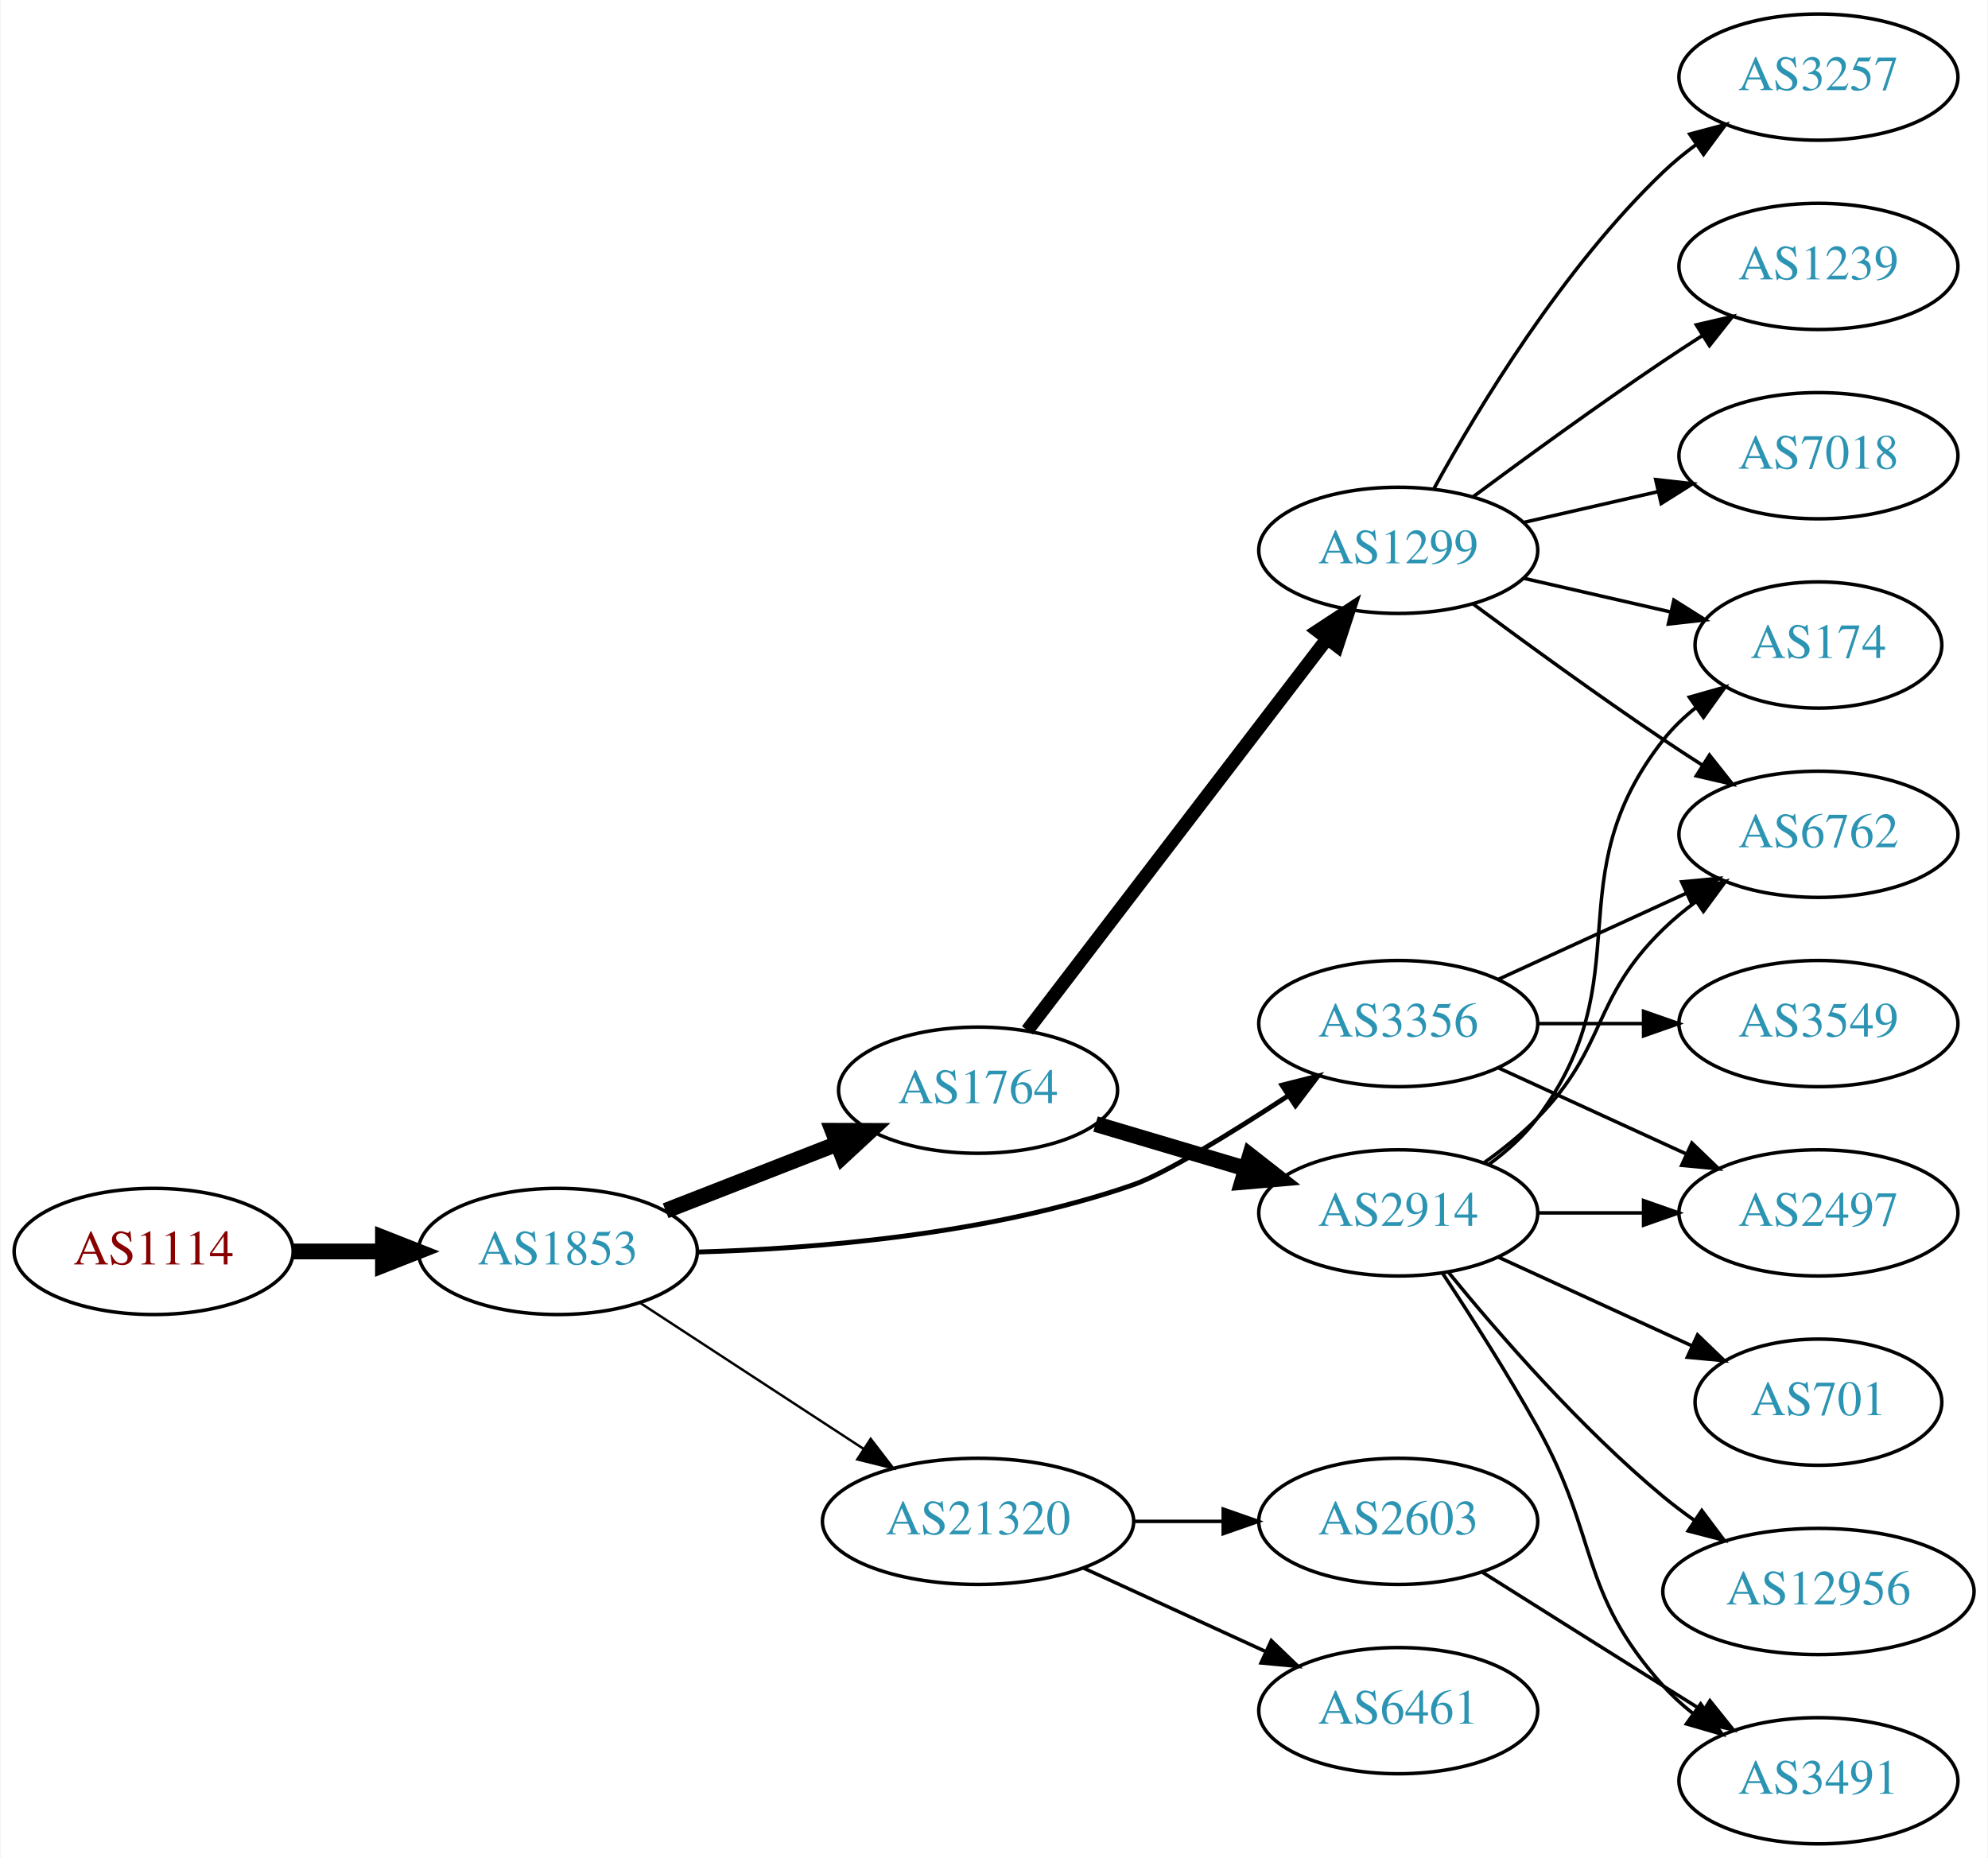
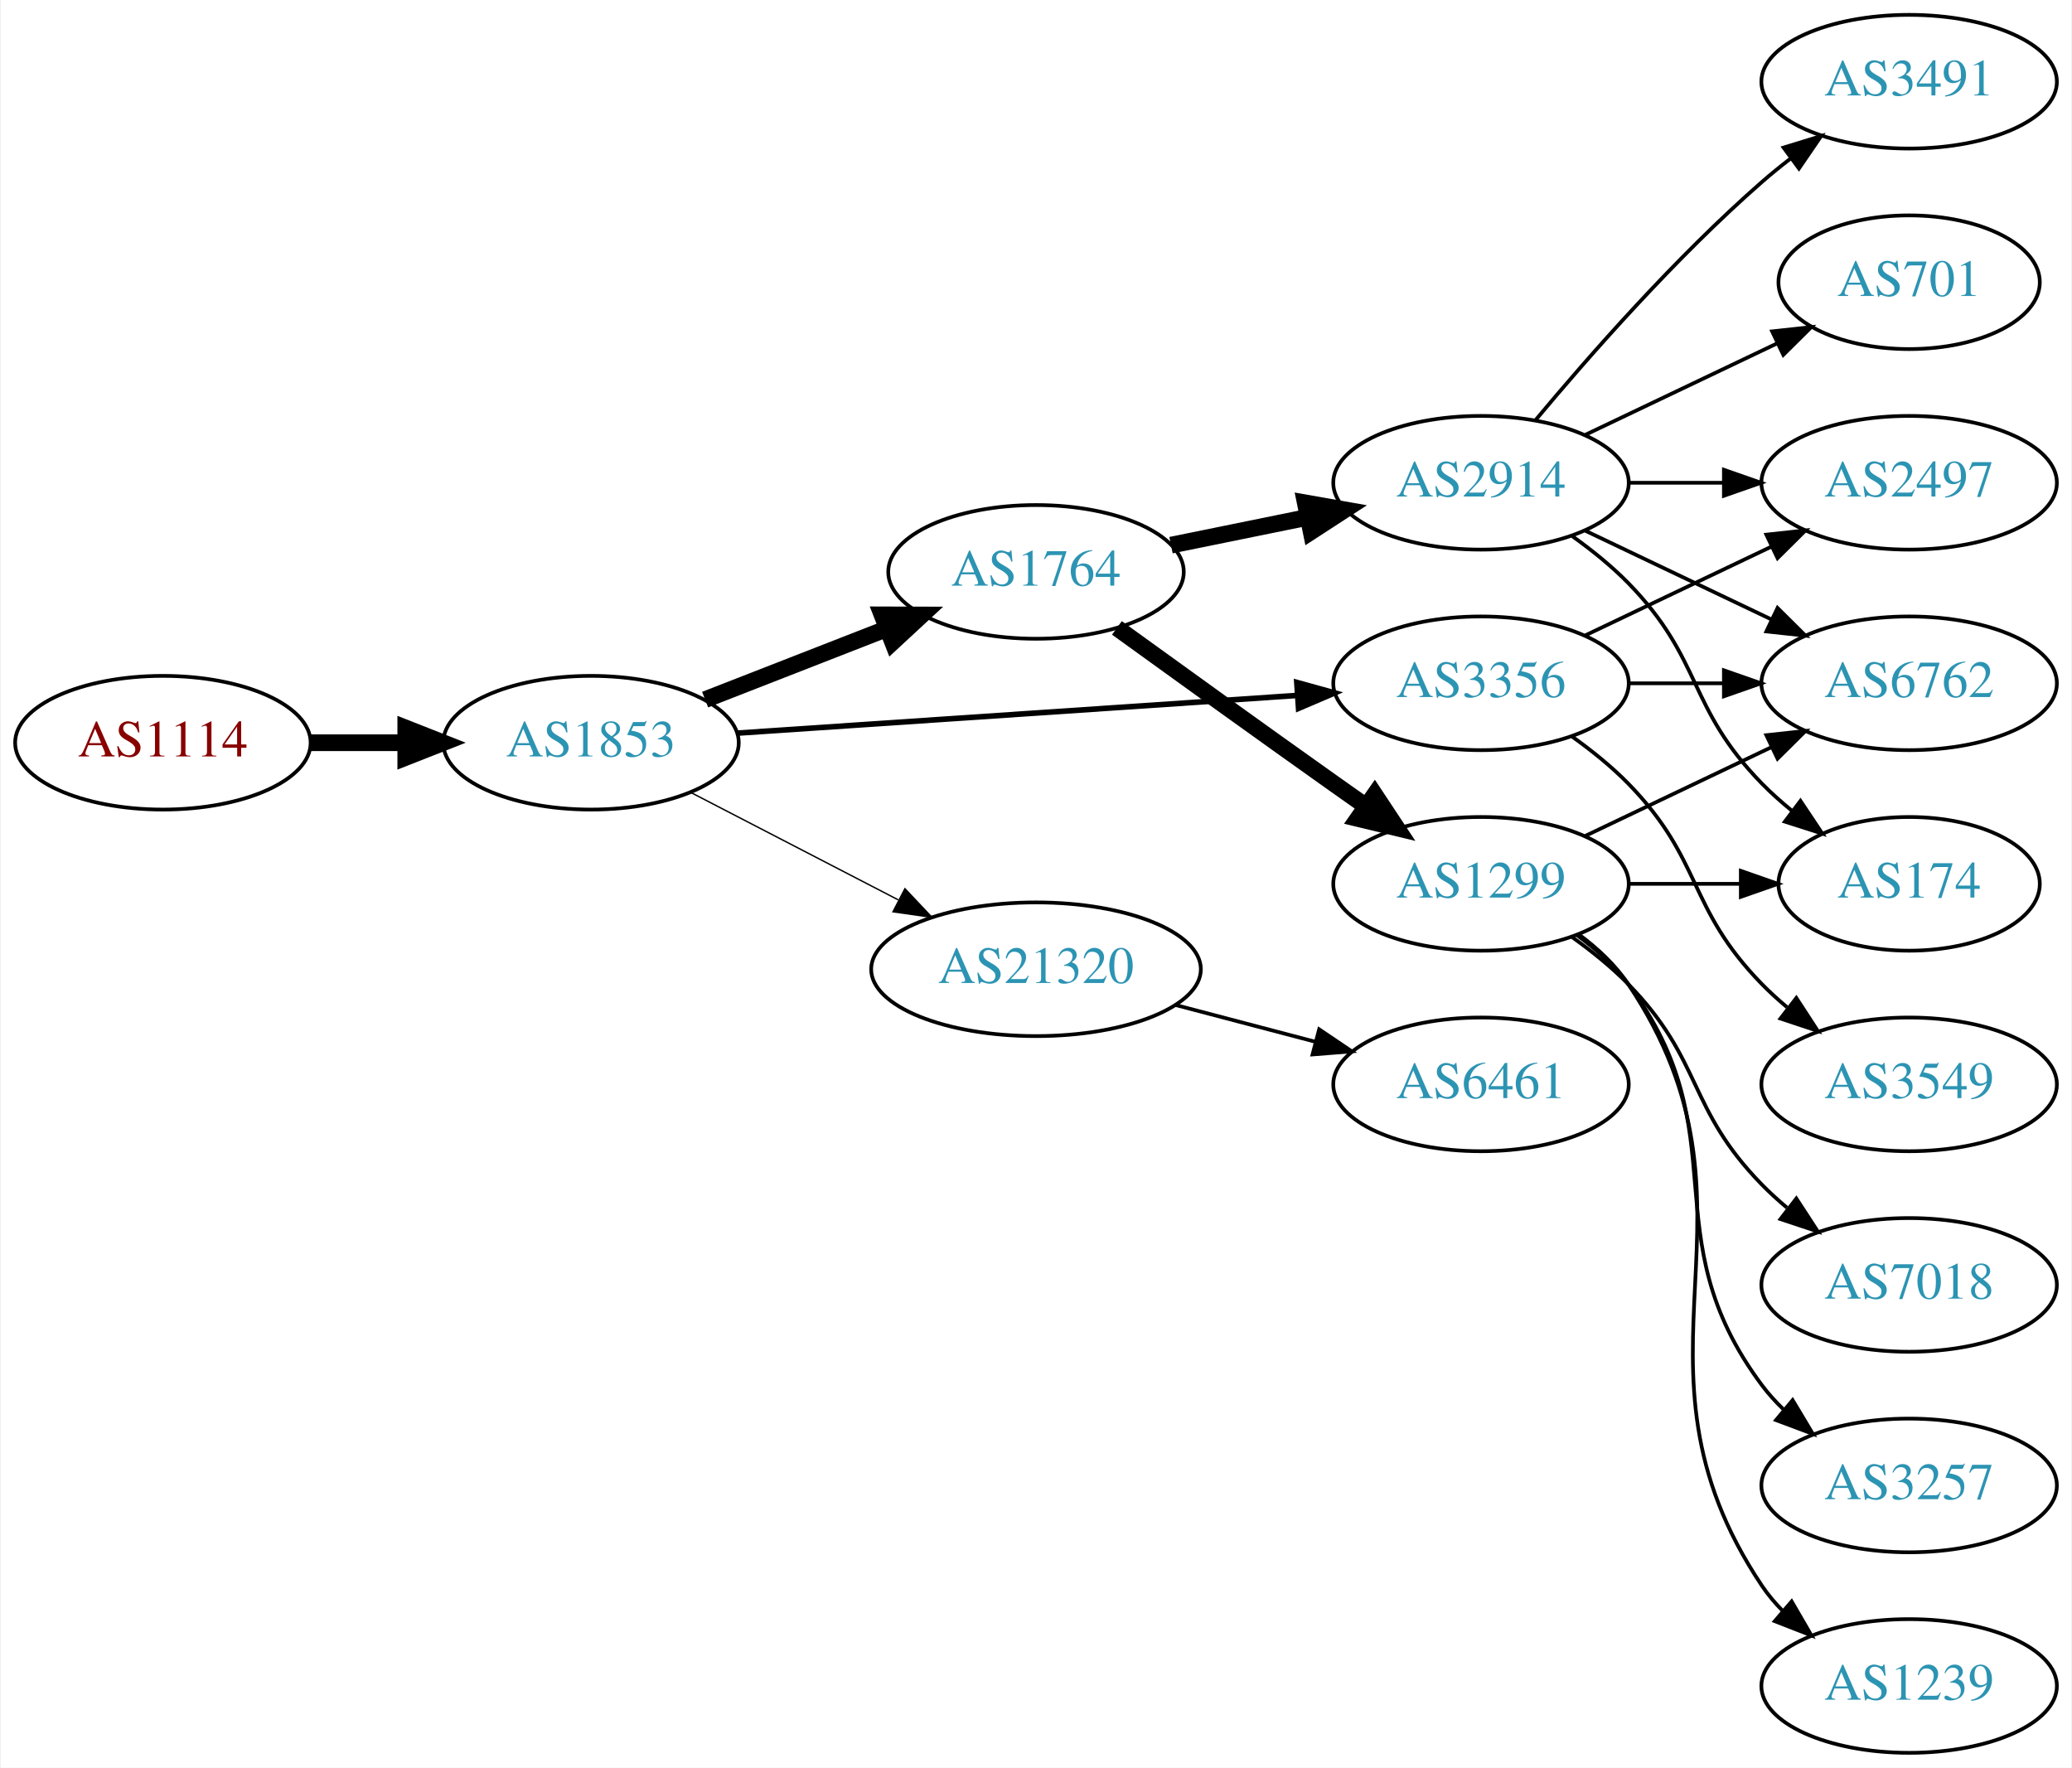
- <svg xmlns="http://www.w3.org/2000/svg" xmlns:xlink="http://www.w3.org/1999/xlink" width="567pt" height="530pt" viewBox="0.00 0.00 566.66 530.00">
-   <g id="graph0" class="graph" transform="scale(1 1) rotate(0) translate(4 526)">
-     <polygon fill="white" stroke="none" points="-4,4 -4,-526 562.663,-526 562.663,4 -4,4" />
+ <svg xmlns="http://www.w3.org/2000/svg" xmlns:xlink="http://www.w3.org/1999/xlink" width="558pt" height="476pt" viewBox="0.00 0.00 557.56 476.00">
+   <g id="graph0" class="graph" transform="scale(1 1) rotate(0) translate(4 472)">
+     <polygon fill="white" stroke="none" points="-4,4 -4,-472 553.564,-472 553.564,4 -4,4" />
    <g id="node1" class="node">
      <g id="a_node1">
        <a xlink:href="/asn/1114" xlink:title="AS1114 ~ Universitaet Graz [AT]">
-           <ellipse fill="#ffffff" stroke="black" cx="39.647" cy="-169" rx="39.794" ry="18" />
-           <text text-anchor="middle" x="39.647" y="-165.3" font-family="Times,serif" font-size="14.00" fill="#880000">AS1114</text>
+           <ellipse fill="#ffffff" stroke="black" cx="39.647" cy="-272" rx="39.794" ry="18" />
+           <text text-anchor="middle" x="39.647" y="-268.3" font-family="Times,serif" font-size="14.00" fill="#880000">AS1114</text>
        </a>
      </g>
    </g>
    <g id="node2" class="node">
      <g id="a_node2">
        <a xlink:href="/asn/1853" xlink:title="AS1853 ~ ACOnet Backbone [AT]">
-           <ellipse fill="#ffffff" stroke="black" cx="154.939" cy="-169" rx="39.794" ry="18" />
-           <text text-anchor="middle" x="154.939" y="-165.3" font-family="Times,serif" font-size="14.00" fill="#2c94b3">AS1853</text>
+           <ellipse fill="#ffffff" stroke="black" cx="154.939" cy="-272" rx="39.794" ry="18" />
+           <text text-anchor="middle" x="154.939" y="-268.3" font-family="Times,serif" font-size="14.00" fill="#2c94b3">AS1853</text>
        </a>
      </g>
    </g>
    <g id="edge1" class="edge">
-       <path fill="none" stroke="black" stroke-width="4.5" d="M79.319,-169C87.522,-169 96.286,-169 104.818,-169" />
-       <polygon fill="black" stroke="black" stroke-width="4.5" points="105.057,-172.938 115.057,-169 105.057,-165.063 105.057,-172.938" />
+       <path fill="none" stroke="black" stroke-width="4.5" d="M79.319,-272C87.522,-272 96.286,-272 104.818,-272" />
+       <polygon fill="black" stroke="black" stroke-width="4.5" points="105.057,-275.938 115.057,-272 105.057,-268.063 105.057,-275.938" />
    </g>
    <g id="node3" class="node">
      <g id="a_node3">
        <a xlink:href="/asn/1764" xlink:title="AS1764 ~ NEXTLAYER-AS [AT]">
-           <ellipse fill="#ffffff" stroke="black" cx="274.782" cy="-215" rx="39.794" ry="18" />
-           <text text-anchor="middle" x="274.782" y="-211.3" font-family="Times,serif" font-size="14.00" fill="#2c94b3">AS1764</text>
+           <ellipse fill="#ffffff" stroke="black" cx="274.782" cy="-318" rx="39.794" ry="18" />
+           <text text-anchor="middle" x="274.782" y="-314.3" font-family="Times,serif" font-size="14.00" fill="#2c94b3">AS1764</text>
        </a>
      </g>
    </g>
    <g id="edge2" class="edge">
-       <path fill="none" stroke="black" stroke-width="4.5" d="M185.676,-180.608C200.47,-186.382 218.547,-193.439 234.469,-199.654" />
-       <polygon fill="black" stroke="black" stroke-width="4.5" points="233.308,-203.428 244.055,-203.396 236.171,-196.092 233.308,-203.428" />
+       <path fill="none" stroke="black" stroke-width="4.5" d="M185.676,-283.608C200.47,-289.382 218.547,-296.439 234.469,-302.654" />
+       <polygon fill="black" stroke="black" stroke-width="4.5" points="233.308,-306.428 244.055,-306.396 236.171,-299.092 233.308,-306.428" />
    </g>
    <g id="node4" class="node">
      <g id="a_node4">
        <a xlink:href="/asn/3356" xlink:title="AS3356 ~ Level 3 Parent, LLC [US]">
-           <ellipse fill="#ffffff" stroke="black" cx="394.625" cy="-234" rx="39.794" ry="18" />
-           <text text-anchor="middle" x="394.625" y="-230.3" font-family="Times,serif" font-size="14.00" fill="#2c94b3">AS3356</text>
+           <ellipse fill="#ffffff" stroke="black" cx="394.625" cy="-288" rx="39.794" ry="18" />
+           <text text-anchor="middle" x="394.625" y="-284.3" font-family="Times,serif" font-size="14.00" fill="#2c94b3">AS3356</text>
        </a>
      </g>
    </g>
    <g id="edge3" class="edge">
-       <path fill="none" stroke="black" stroke-width="1.385" d="M194.873,-168.835C228.581,-169.786 278.193,-173.841 318.978,-188 328.139,-191.18 346.67,-202.589 362.976,-213.247" />
-       <polygon fill="black" stroke="black" stroke-width="1.385" points="361.46,-216.441 371.732,-219.035 365.32,-210.601 361.46,-216.441" />
+       <path fill="none" stroke="black" stroke-width="1.5" d="M194.392,-274.588C235.469,-277.354 300.67,-281.743 345.215,-284.741" />
+       <polygon fill="black" stroke="black" stroke-width="1.5" points="345.015,-288.236 355.227,-285.415 345.485,-281.251 345.015,-288.236" />
    </g>
    <g id="node5" class="node">
      <g id="a_node5">
        <a xlink:href="/asn/21320" xlink:title="AS21320 ~ GEANT Vereniging [EU]">
-           <ellipse fill="#ffffff" stroke="black" cx="274.782" cy="-92" rx="44.393" ry="18" />
-           <text text-anchor="middle" x="274.782" y="-88.3" font-family="Times,serif" font-size="14.00" fill="#2c94b3">AS21320</text>
+           <ellipse fill="#ffffff" stroke="black" cx="274.782" cy="-211" rx="44.393" ry="18" />
+           <text text-anchor="middle" x="274.782" y="-207.3" font-family="Times,serif" font-size="14.00" fill="#2c94b3">AS21320</text>
        </a>
      </g>
    </g>
    <g id="edge4" class="edge">
-       <path fill="none" stroke="black" stroke-width="0.692" d="M178.382,-154.336C196.415,-142.553 221.964,-125.859 242.084,-112.712" />
-       <polygon fill="black" stroke="black" stroke-width="0.692" points="244.161,-115.536 250.618,-107.136 240.332,-109.676 244.161,-115.536" />
+       <path fill="none" stroke="black" stroke-width="0.375" d="M181.8,-258.613C198.186,-250.132 219.614,-239.039 237.666,-229.695" />
+       <polygon fill="black" stroke="black" stroke-width="0.375" points="239.482,-232.696 246.753,-224.991 236.264,-226.48 239.482,-232.696" />
    </g>
    <g id="node6" class="node">
      <g id="a_node6">
-         <a xlink:href="/asn/1299" xlink:title="AS1299 ~ Telia Carrier [EU]">
-           <ellipse fill="#ffffff" stroke="black" cx="394.625" cy="-369" rx="39.794" ry="18" />
-           <text text-anchor="middle" x="394.625" y="-365.3" font-family="Times,serif" font-size="14.00" fill="#2c94b3">AS1299</text>
+         <a xlink:href="/asn/2914" xlink:title="AS2914 ~ NTT America, Inc. [US]">
+           <ellipse fill="#ffffff" stroke="black" cx="394.625" cy="-342" rx="39.794" ry="18" />
+           <text text-anchor="middle" x="394.625" y="-338.3" font-family="Times,serif" font-size="14.00" fill="#2c94b3">AS2914</text>
        </a>
      </g>
    </g>
    <g id="edge5" class="edge">
-       <path fill="none" stroke="black" stroke-width="3.857" d="M288.843,-232.069C309.549,-259.127 350.026,-312.024 374.161,-343.564" />
-       <polygon fill="black" stroke="black" stroke-width="3.857" points="371.648,-346.04 380.505,-351.854 377.207,-341.786 371.648,-346.04" />
+       <path fill="none" stroke="black" stroke-width="4.5" d="M311.139,-325.201C322.685,-327.552 335.677,-330.198 347.875,-332.683" />
+       <polygon fill="black" stroke="black" stroke-width="4.5" points="347.301,-336.584 357.886,-334.721 348.873,-328.867 347.301,-336.584" />
    </g>
    <g id="node7" class="node">
      <g id="a_node7">
-         <a xlink:href="/asn/2914" xlink:title="AS2914 ~ NTT America, Inc. [US]">
+         <a xlink:href="/asn/1299" xlink:title="AS1299 ~ Telia Carrier [EU]">
+           <ellipse fill="#ffffff" stroke="black" cx="394.625" cy="-234" rx="39.794" ry="18" />
+           <text text-anchor="middle" x="394.625" y="-230.3" font-family="Times,serif" font-size="14.00" fill="#2c94b3">AS1299</text>
+         </a>
+       </g>
+     </g>
+     <g id="edge6" class="edge">
+       <path fill="none" stroke="black" stroke-width="4.5" d="M296.568,-302.919C312.509,-291.382 335.08,-275.111 354.978,-261 357.801,-258.998 360.746,-256.921 363.695,-254.848" />
+       <polygon fill="black" stroke="black" stroke-width="4.5" points="365.991,-258.047 371.921,-249.084 361.472,-251.598 365.991,-258.047" />
+     </g>
+     <g id="node8" class="node">
+       <g id="a_node8">
+         <a xlink:href="/asn/6762" xlink:title="AS6762 ~ TELECOM ITALIA SPARKLE S.p.A. [IT]">
+           <ellipse fill="#ffffff" stroke="black" cx="509.918" cy="-288" rx="39.794" ry="18" />
+           <text text-anchor="middle" x="509.918" y="-284.3" font-family="Times,serif" font-size="14.00" fill="#2c94b3">AS6762</text>
+         </a>
+       </g>
+     </g>
+     <g id="edge18" class="edge">
+       <path fill="none" stroke="black" d="M434.297,-288C442.5,-288 451.264,-288 459.796,-288" />
+       <polygon fill="black" stroke="black" points="460.035,-291.5 470.035,-288 460.035,-284.5 460.035,-291.5" />
+     </g>
+     <g id="node9" class="node">
+       <g id="a_node9">
+         <a xlink:href="/asn/2497" xlink:title="AS2497 ~ Internet Initiative Japan Inc. [JP]">
+           <ellipse fill="#ffffff" stroke="black" cx="509.918" cy="-342" rx="39.794" ry="18" />
+           <text text-anchor="middle" x="509.918" y="-338.3" font-family="Times,serif" font-size="14.00" fill="#2c94b3">AS2497</text>
+         </a>
+       </g>
+     </g>
+     <g id="edge19" class="edge">
+       <path fill="none" stroke="black" d="M422.761,-300.934C437.755,-308.081 456.576,-317.052 472.799,-324.785" />
+       <polygon fill="black" stroke="black" points="471.469,-328.028 482.002,-329.171 474.481,-321.709 471.469,-328.028" />
+     </g>
+     <g id="node17" class="node">
+       <g id="a_node17">
+         <a xlink:href="/asn/3549" xlink:title="AS3549 ~ Level 3 Parent, LLC [US]">
+           <ellipse fill="#ffffff" stroke="black" cx="509.918" cy="-180" rx="39.794" ry="18" />
+           <text text-anchor="middle" x="509.918" y="-176.3" font-family="Times,serif" font-size="14.00" fill="#2c94b3">AS3549</text>
+         </a>
+       </g>
+     </g>
+     <g id="edge20" class="edge">
+       <path fill="none" stroke="black" d="M419.219,-273.611C424.475,-269.852 429.806,-265.563 434.271,-261 454.443,-240.383 450.099,-227.617 470.271,-207 472.364,-204.861 474.647,-202.782 477.024,-200.79" />
+       <polygon fill="black" stroke="black" points="479.542,-203.268 485.323,-194.389 475.267,-197.725 479.542,-203.268" />
+     </g>
+     <g id="node16" class="node">
+       <g id="a_node16">
+         <a xlink:href="/asn/6461" xlink:title="AS6461 ~ Zayo Bandwidth [US]">
          <ellipse fill="#ffffff" stroke="black" cx="394.625" cy="-180" rx="39.794" ry="18" />
-           <text text-anchor="middle" x="394.625" y="-176.3" font-family="Times,serif" font-size="14.00" fill="#2c94b3">AS2914</text>
-         </a>
-       </g>
-     </g>
-     <g id="edge6" class="edge">
-       <path fill="none" stroke="black" stroke-width="4.5" d="M308.295,-205.343C321.452,-201.436 336.824,-196.87 350.868,-192.699" />
-       <polygon fill="black" stroke="black" stroke-width="4.5" points="352.344,-196.368 360.809,-189.747 350.101,-188.819 352.344,-196.368" />
+           <text text-anchor="middle" x="394.625" y="-176.3" font-family="Times,serif" font-size="14.00" fill="#2c94b3">AS6461</text>
+         </a>
+       </g>
+     </g>
+     <g id="edge17" class="edge">
+       <path fill="none" stroke="black" d="M312.422,-201.361C324.364,-198.22 337.738,-194.702 350.132,-191.441" />
+       <polygon fill="black" stroke="black" points="351.036,-194.823 359.816,-188.894 349.255,-188.053 351.036,-194.823" />
+     </g>
+     <g id="edge7" class="edge">
+       <path fill="none" stroke="black" d="M422.761,-329.066C437.755,-321.919 456.576,-312.948 472.799,-305.215" />
+       <polygon fill="black" stroke="black" points="474.481,-308.291 482.002,-300.829 471.469,-301.972 474.481,-308.291" />
+     </g>
+     <g id="edge8" class="edge">
+       <path fill="none" stroke="black" d="M434.297,-342C442.5,-342 451.264,-342 459.796,-342" />
+       <polygon fill="black" stroke="black" points="460.035,-345.5 470.035,-342 460.035,-338.5 460.035,-345.5" />
+     </g>
+     <g id="node10" class="node">
+       <g id="a_node10">
+         <a xlink:href="/asn/174" xlink:title="AS174 ~ Cogent Communications [US]">
+           <ellipse fill="#ffffff" stroke="black" cx="509.918" cy="-234" rx="35.194" ry="18" />
+           <text text-anchor="middle" x="509.918" y="-230.3" font-family="Times,serif" font-size="14.00" fill="#2c94b3">AS174</text>
+         </a>
+       </g>
+     </g>
+     <g id="edge9" class="edge">
+       <path fill="none" stroke="black" d="M419.219,-327.611C424.475,-323.852 429.806,-319.563 434.271,-315 454.443,-294.383 450.099,-281.617 470.271,-261 472.75,-258.466 475.497,-256.017 478.349,-253.696" />
+       <polygon fill="black" stroke="black" points="480.652,-256.343 486.535,-247.532 476.441,-250.752 480.652,-256.343" />
    </g>
    <g id="node11" class="node">
      <g id="a_node11">
-         <a xlink:href="/asn/6762" xlink:title="AS6762 ~ TELECOM ITALIA SPARKLE S.p.A. [IT]">
-           <ellipse fill="#ffffff" stroke="black" cx="514.467" cy="-288" rx="39.794" ry="18" />
-           <text text-anchor="middle" x="514.467" y="-284.3" font-family="Times,serif" font-size="14.00" fill="#2c94b3">AS6762</text>
-         </a>
-       </g>
+         <a xlink:href="/asn/3491" xlink:title="AS3491 ~ PCCW Global, Inc. [US]">
+           <ellipse fill="#ffffff" stroke="black" cx="509.918" cy="-450" rx="39.794" ry="18" />
+           <text text-anchor="middle" x="509.918" y="-446.3" font-family="Times,serif" font-size="14.00" fill="#2c94b3">AS3491</text>
+         </a>
+       </g>
+     </g>
+     <g id="edge10" class="edge">
+       <path fill="none" stroke="black" d="M409.255,-358.817C423.537,-375.929 447.084,-402.745 470.271,-423 472.737,-425.154 475.375,-427.294 478.073,-429.372" />
+       <polygon fill="black" stroke="black" points="476.098,-432.264 486.227,-435.37 480.246,-426.625 476.098,-432.264" />
+     </g>
+     <g id="node12" class="node">
+       <g id="a_node12">
+         <a xlink:href="/asn/701" xlink:title="AS701 ~ UUNET [US]">
+           <ellipse fill="#ffffff" stroke="black" cx="509.918" cy="-396" rx="35.194" ry="18" />
+           <text text-anchor="middle" x="509.918" y="-392.3" font-family="Times,serif" font-size="14.00" fill="#2c94b3">AS701</text>
+         </a>
+       </g>
+     </g>
+     <g id="edge11" class="edge">
+       <path fill="none" stroke="black" d="M422.761,-354.934C438.193,-362.29 457.678,-371.577 474.213,-379.459" />
+       <polygon fill="black" stroke="black" points="473.022,-382.768 483.555,-383.911 476.034,-376.449 473.022,-382.768" />
    </g>
    <g id="edge13" class="edge">
-       <path fill="none" stroke="black" d="M423.253,-246.661C439.21,-253.973 459.481,-263.261 476.764,-271.181" />
-       <polygon fill="black" stroke="black" points="475.462,-274.435 486.011,-275.419 478.378,-268.071 475.462,-274.435" />
+       <path fill="none" stroke="black" d="M422.761,-246.934C437.755,-254.081 456.576,-263.052 472.799,-270.785" />
+       <polygon fill="black" stroke="black" points="471.469,-274.028 482.002,-275.171 474.481,-267.709 471.469,-274.028" />
+     </g>
+     <g id="edge12" class="edge">
+       <path fill="none" stroke="black" d="M434.297,-234C444.002,-234 454.493,-234 464.456,-234" />
+       <polygon fill="black" stroke="black" points="464.592,-237.5 474.592,-234 464.592,-230.5 464.592,-237.5" />
    </g>
    <g id="node13" class="node">
      <g id="a_node13">
-         <a xlink:href="/asn/3549" xlink:title="AS3549 ~ Level 3 Parent, LLC [US]">
-           <ellipse fill="#ffffff" stroke="black" cx="514.467" cy="-234" rx="39.794" ry="18" />
-           <text text-anchor="middle" x="514.467" y="-230.3" font-family="Times,serif" font-size="14.00" fill="#2c94b3">AS3549</text>
-         </a>
-       </g>
-     </g>
-     <g id="edge12" class="edge">
-       <path fill="none" stroke="black" d="M434.537,-234C444.091,-234 454.44,-234 464.403,-234" />
-       <polygon fill="black" stroke="black" points="464.595,-237.5 474.595,-234 464.595,-230.5 464.595,-237.5" />
+         <a xlink:href="/asn/3257" xlink:title="AS3257 ~ GTT [DE]">
+           <ellipse fill="#ffffff" stroke="black" cx="509.918" cy="-72" rx="39.794" ry="18" />
+           <text text-anchor="middle" x="509.918" y="-68.3" font-family="Times,serif" font-size="14.00" fill="#2c94b3">AS3257</text>
+         </a>
+       </g>
+     </g>
+     <g id="edge14" class="edge">
+       <path fill="none" stroke="black" d="M420.555,-220.118C425.631,-216.389 430.549,-211.984 434.271,-207 464.542,-166.458 440,-139.542 470.271,-99 472.016,-96.664 474.023,-94.455 476.186,-92.383" />
+       <polygon fill="black" stroke="black" points="478.546,-94.973 483.987,-85.882 474.064,-89.595 478.546,-94.973" />
    </g>
    <g id="node14" class="node">
      <g id="a_node14">
-         <a xlink:href="/asn/2497" xlink:title="AS2497 ~ Internet Initiative Japan Inc. [JP]">
-           <ellipse fill="#ffffff" stroke="black" cx="514.467" cy="-180" rx="39.794" ry="18" />
-           <text text-anchor="middle" x="514.467" y="-176.3" font-family="Times,serif" font-size="14.00" fill="#2c94b3">AS2497</text>
-         </a>
-       </g>
-     </g>
-     <g id="edge14" class="edge">
-       <path fill="none" stroke="black" d="M423.253,-221.339C439.21,-214.027 459.481,-204.739 476.764,-196.819" />
-       <polygon fill="black" stroke="black" points="478.378,-199.929 486.011,-192.581 475.462,-193.565 478.378,-199.929" />
-     </g>
-     <g id="node18" class="node">
-       <g id="a_node18">
-         <a xlink:href="/asn/6461" xlink:title="AS6461 ~ Zayo Bandwidth [US]">
-           <ellipse fill="#ffffff" stroke="black" cx="394.625" cy="-38" rx="39.794" ry="18" />
-           <text text-anchor="middle" x="394.625" y="-34.3" font-family="Times,serif" font-size="14.00" fill="#2c94b3">AS6461</text>
-         </a>
-       </g>
-     </g>
-     <g id="edge21" class="edge">
-       <path fill="none" stroke="black" d="M304.912,-78.652C320.523,-71.498 339.92,-62.609 356.593,-54.969" />
-       <polygon fill="black" stroke="black" points="358.412,-57.986 366.045,-50.638 355.496,-51.622 358.412,-57.986" />
-     </g>
-     <g id="node19" class="node">
-       <g id="a_node19">
-         <a xlink:href="/asn/2603" xlink:title="AS2603 ~ NORDUnet [NO]">
-           <ellipse fill="#ffffff" stroke="black" cx="394.625" cy="-92" rx="39.794" ry="18" />
-           <text text-anchor="middle" x="394.625" y="-88.3" font-family="Times,serif" font-size="14.00" fill="#2c94b3">AS2603</text>
-         </a>
-       </g>
-     </g>
-     <g id="edge22" class="edge">
-       <path fill="none" stroke="black" d="M318.993,-92C327.306,-92 336.068,-92 344.551,-92" />
-       <polygon fill="black" stroke="black" points="344.709,-95.5 354.709,-92 344.709,-88.5 344.709,-95.5" />
-     </g>
-     <g id="node8" class="node">
-       <g id="a_node8">
-         <a xlink:href="/asn/3257" xlink:title="AS3257 ~ GTT [DE]">
-           <ellipse fill="#ffffff" stroke="black" cx="514.467" cy="-504" rx="39.794" ry="18" />
-           <text text-anchor="middle" x="514.467" y="-500.3" font-family="Times,serif" font-size="14.00" fill="#2c94b3">AS3257</text>
-         </a>
-       </g>
-     </g>
-     <g id="edge7" class="edge">
-       <path fill="none" stroke="black" d="M404.866,-386.713C417.411,-409.561 441.588,-449.611 470.271,-477 473.139,-479.739 476.328,-482.347 479.637,-484.785" />
-       <polygon fill="black" stroke="black" points="477.761,-487.742 487.996,-490.477 481.7,-481.956 477.761,-487.742" />
-     </g>
-     <g id="node9" class="node">
-       <g id="a_node9">
-         <a xlink:href="/asn/174" xlink:title="AS174 ~ Cogent Communications [US]">
-           <ellipse fill="#ffffff" stroke="black" cx="514.467" cy="-342" rx="35.194" ry="18" />
-           <text text-anchor="middle" x="514.467" y="-338.3" font-family="Times,serif" font-size="14.00" fill="#2c94b3">AS174</text>
-         </a>
-       </g>
-     </g>
-     <g id="edge8" class="edge">
-       <path fill="none" stroke="black" d="M430.344,-361.045C443.436,-358.045 458.459,-354.604 472.099,-351.478" />
-       <polygon fill="black" stroke="black" points="473.241,-354.807 482.207,-349.162 471.677,-347.984 473.241,-354.807" />
-     </g>
-     <g id="node10" class="node">
-       <g id="a_node10">
        <a xlink:href="/asn/1239" xlink:title="AS1239 ~ Sprint [US]">
-           <ellipse fill="#ffffff" stroke="black" cx="514.467" cy="-450" rx="39.794" ry="18" />
-           <text text-anchor="middle" x="514.467" y="-446.3" font-family="Times,serif" font-size="14.00" fill="#2c94b3">AS1239</text>
-         </a>
-       </g>
-     </g>
-     <g id="edge9" class="edge">
-       <path fill="none" stroke="black" d="M415.955,-384.277C430.817,-395.304 451.562,-410.407 470.271,-423 473.82,-425.389 477.57,-427.839 481.319,-430.242" />
-       <polygon fill="black" stroke="black" points="479.645,-433.325 489.967,-435.712 483.387,-427.409 479.645,-433.325" />
-     </g>
-     <g id="edge10" class="edge">
-       <path fill="none" stroke="black" d="M415.955,-353.723C430.817,-342.696 451.562,-327.593 470.271,-315 473.82,-312.611 477.57,-310.161 481.319,-307.758" />
-       <polygon fill="black" stroke="black" points="483.387,-310.591 489.967,-302.288 479.645,-304.675 483.387,-310.591" />
-     </g>
-     <g id="node12" class="node">
-       <g id="a_node12">
-         <a xlink:href="/asn/7018" xlink:title="AS7018 ~ AT&amp;T Services, Inc. [US]">
-           <ellipse fill="#ffffff" stroke="black" cx="514.467" cy="-396" rx="39.794" ry="18" />
-           <text text-anchor="middle" x="514.467" y="-392.3" font-family="Times,serif" font-size="14.00" fill="#2c94b3">AS7018</text>
-         </a>
-       </g>
-     </g>
-     <g id="edge11" class="edge">
-       <path fill="none" stroke="black" d="M430.344,-376.955C442.344,-379.704 455.965,-382.825 468.657,-385.733" />
-       <polygon fill="black" stroke="black" points="468.06,-389.187 478.589,-388.009 469.623,-382.364 468.06,-389.187" />
-     </g>
-     <g id="edge18" class="edge">
-       <path fill="none" stroke="black" d="M420.555,-193.882C425.631,-197.611 430.549,-202.016 434.271,-207 464.542,-247.542 438.972,-275.246 470.271,-315 472.918,-318.361 476.106,-321.417 479.538,-324.161" />
-       <polygon fill="black" stroke="black" points="477.651,-327.113 487.844,-330 481.676,-321.386 477.651,-327.113" />
-     </g>
-     <g id="edge17" class="edge">
-       <path fill="none" stroke="black" d="M419.219,-194.389C424.475,-198.148 429.806,-202.437 434.271,-207 454.443,-227.617 449.578,-240.906 470.271,-261 473.116,-263.763 476.29,-266.386 479.59,-268.834" />
-       <polygon fill="black" stroke="black" points="477.707,-271.786 487.938,-274.538 481.656,-266.006 477.707,-271.786" />
-     </g>
-     <g id="edge19" class="edge">
-       <path fill="none" stroke="black" d="M434.537,-180C444.091,-180 454.44,-180 464.403,-180" />
-       <polygon fill="black" stroke="black" points="464.595,-183.5 474.595,-180 464.595,-176.5 464.595,-183.5" />
+           <ellipse fill="#ffffff" stroke="black" cx="509.918" cy="-18" rx="39.794" ry="18" />
+           <text text-anchor="middle" x="509.918" y="-14.3" font-family="Times,serif" font-size="14.00" fill="#2c94b3">AS1239</text>
+         </a>
+       </g>
+     </g>
+     <g id="edge15" class="edge">
+       <path fill="none" stroke="black" d="M420.944,-220.393C425.999,-216.649 430.811,-212.169 434.271,-207 475.296,-145.706 429.247,-106.294 470.271,-45 471.893,-42.577 473.812,-40.305 475.914,-38.19" />
+       <polygon fill="black" stroke="black" points="478.281,-40.771 483.599,-31.607 473.727,-35.454 478.281,-40.771" />
    </g>
    <g id="node15" class="node">
      <g id="a_node15">
-         <a xlink:href="/asn/701" xlink:title="AS701 ~ UUNET [US]">
-           <ellipse fill="#ffffff" stroke="black" cx="514.467" cy="-126" rx="35.194" ry="18" />
-           <text text-anchor="middle" x="514.467" y="-122.3" font-family="Times,serif" font-size="14.00" fill="#2c94b3">AS701</text>
-         </a>
-       </g>
-     </g>
-     <g id="edge15" class="edge">
-       <path fill="none" stroke="black" d="M423.253,-167.339C439.67,-159.817 460.651,-150.202 478.248,-142.139" />
-       <polygon fill="black" stroke="black" points="479.993,-145.189 487.625,-137.842 477.076,-138.826 479.993,-145.189" />
-     </g>
-     <g id="node16" class="node">
-       <g id="a_node16">
-         <a xlink:href="/asn/3491" xlink:title="AS3491 ~ PCCW Global, Inc. [US]">
-           <ellipse fill="#ffffff" stroke="black" cx="514.467" cy="-18" rx="39.794" ry="18" />
-           <text text-anchor="middle" x="514.467" y="-14.3" font-family="Times,serif" font-size="14.00" fill="#2c94b3">AS3491</text>
+         <a xlink:href="/asn/7018" xlink:title="AS7018 ~ AT&amp;T Services, Inc. [US]">
+           <ellipse fill="#ffffff" stroke="black" cx="509.918" cy="-126" rx="39.794" ry="18" />
+           <text text-anchor="middle" x="509.918" y="-122.3" font-family="Times,serif" font-size="14.00" fill="#2c94b3">AS7018</text>
        </a>
      </g>
    </g>
    <g id="edge16" class="edge">
-       <path fill="none" stroke="black" d="M407.317,-162.698C415.272,-150.655 425.844,-134.11 434.271,-119 452.086,-87.058 445.814,-72.194 470.271,-45 472.784,-42.205 475.654,-39.594 478.692,-37.183" />
-       <polygon fill="black" stroke="black" points="480.876,-39.925 486.998,-31.279 476.82,-34.22 480.876,-39.925" />
-     </g>
-     <g id="node17" class="node">
-       <g id="a_node17">
-         <a xlink:href="/asn/12956" xlink:title="AS12956 ~ TELXIUS [ES]">
-           <ellipse fill="#ffffff" stroke="black" cx="514.467" cy="-72" rx="44.393" ry="18" />
-           <text text-anchor="middle" x="514.467" y="-68.3" font-family="Times,serif" font-size="14.00" fill="#2c94b3">AS12956</text>
-         </a>
-       </g>
-     </g>
-     <g id="edge20" class="edge">
-       <path fill="none" stroke="black" d="M409.044,-162.935C423.158,-145.625 446.573,-118.655 470.271,-99 473.009,-96.729 475.952,-94.506 478.97,-92.37" />
-       <polygon fill="black" stroke="black" points="481.196,-95.092 487.558,-86.621 477.302,-89.275 481.196,-95.092" />
-     </g>
-     <g id="edge23" class="edge">
-       <path fill="none" stroke="black" d="M418.481,-77.581C433.25,-68.272 452.887,-55.906 470.271,-45 473.895,-42.727 477.692,-40.348 481.467,-37.986" />
-       <polygon fill="black" stroke="black" points="483.521,-40.829 490.144,-32.559 479.809,-34.894 483.521,-40.829" />
+       <path fill="none" stroke="black" d="M419.219,-219.611C424.475,-215.852 429.806,-211.563 434.271,-207 454.443,-186.383 450.099,-173.617 470.271,-153 472.364,-150.861 474.647,-148.782 477.024,-146.79" />
+       <polygon fill="black" stroke="black" points="479.542,-149.268 485.323,-140.389 475.267,-143.725 479.542,-149.268" />
    </g>
  </g>
</svg>
